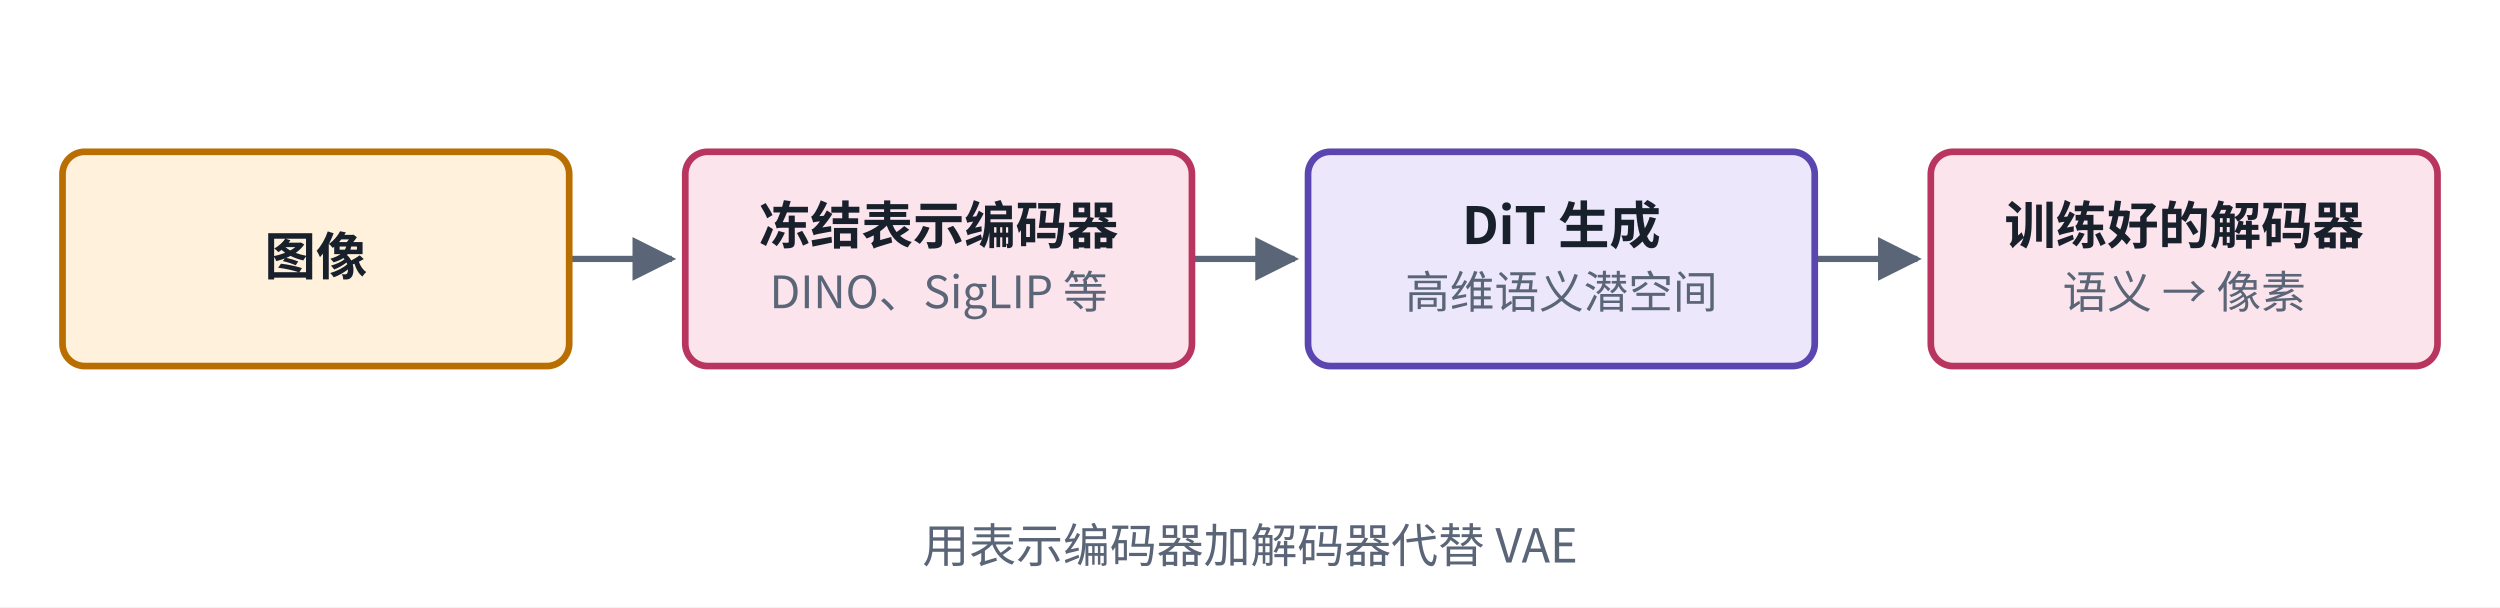
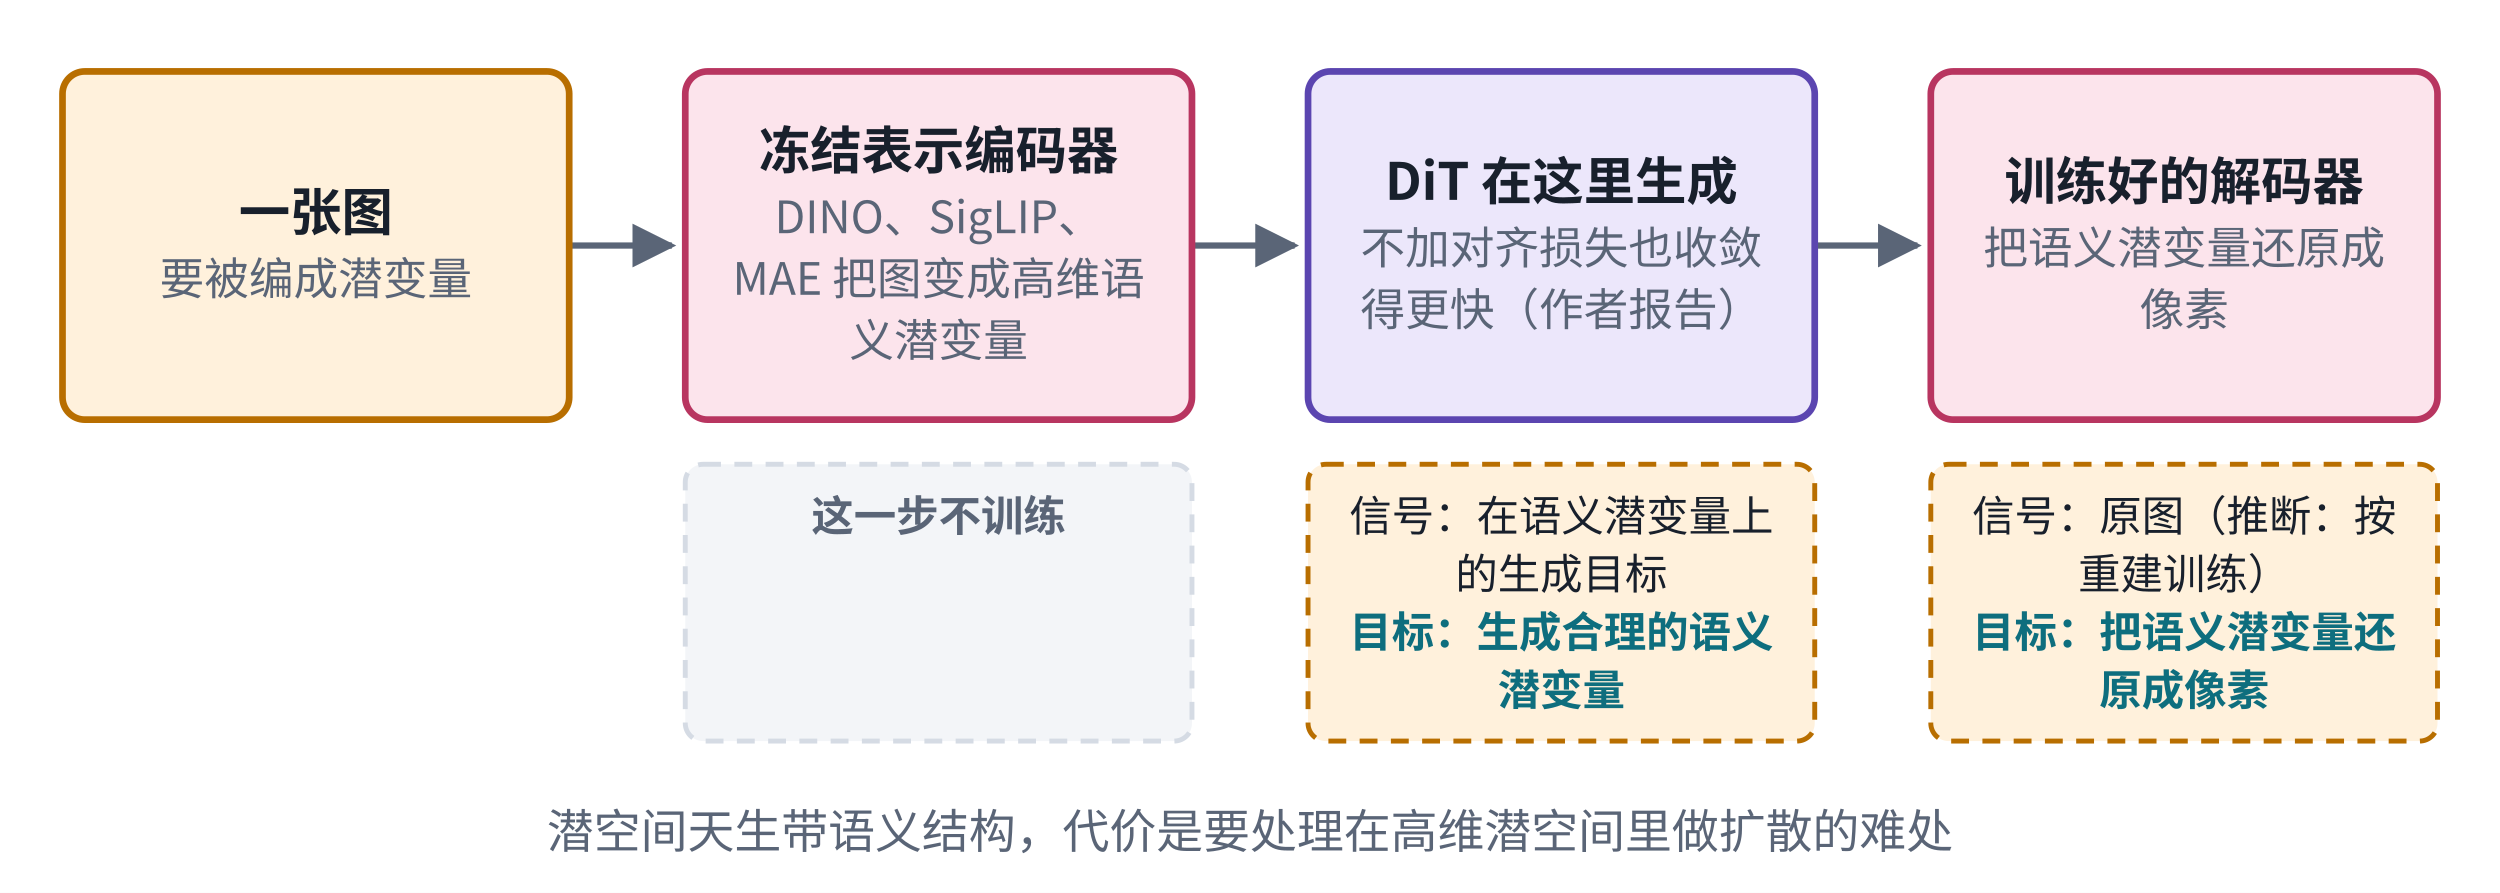
- <svg xmlns="http://www.w3.org/2000/svg" viewBox="0 0 560 136" width="560" height="136" role="img" aria-label="RAE 结构">
+ <svg xmlns="http://www.w3.org/2000/svg" viewBox="0 0 560 200" width="560" height="200" role="img" aria-label="RAE 结构">
  <defs>
    <marker id="ah-u16cardp2" viewBox="0 0 10 10" refX="9" refY="5" markerWidth="7" markerHeight="7" orient="auto-start-reverse">
      <path d="M0,0 L10,5 L0,10 z" fill="#5A6577" />
    </marker>
  </defs>
-   <rect x="0" y="0" width="560" height="136" fill="#ffffff" />
-   <path d="M127.5,58 L150.5,58" fill="none" stroke="#5A6577" stroke-width="1.4" marker-end="url(#ah-u16cardp2)" />
-   <path d="M267,58 L290,58" fill="none" stroke="#5A6577" stroke-width="1.4" marker-end="url(#ah-u16cardp2)" />
-   <path d="M406.5,58 L429.5,58" fill="none" stroke="#5A6577" stroke-width="1.4" marker-end="url(#ah-u16cardp2)" />
-   <rect x="14" y="34" width="113.5" height="48" rx="5" fill="#FFF1DC" stroke="#B86E00" stroke-width="1.5" />
-   <rect x="153.5" y="34" width="113.5" height="48" rx="5" fill="#FCE4EC" stroke="#B83560" stroke-width="1.5" />
-   <rect x="293" y="34" width="113.5" height="48" rx="5" fill="#ECE7FB" stroke="#5B45B0" stroke-width="1.5" />
-   <rect x="432.5" y="34" width="113.5" height="48" rx="5" fill="#FCE4EC" stroke="#B83560" stroke-width="1.5" />
-   <text x="70.75" y="61.565" text-anchor="middle" font-size="11.5" font-weight="600" fill="#18202C" font-family="PingFang SC, Noto Sans CJK SC, Microsoft YaHei, sans-serif">图像</text>
-   <text x="210.25" y="54.665" text-anchor="middle" font-size="11.5" font-weight="600" fill="#18202C" font-family="PingFang SC, Noto Sans CJK SC, Microsoft YaHei, sans-serif">冻结表示编码器</text>
-   <text x="210.25" y="69.035" text-anchor="middle" font-size="10" font-weight="400" fill="#5A6577" font-family="PingFang SC, Noto Sans CJK SC, Microsoft YaHei, sans-serif">DINO、SigLIP 等</text>
-   <text x="349.75" y="54.665" text-anchor="middle" font-size="11.5" font-weight="600" fill="#18202C" font-family="PingFang SC, Noto Sans CJK SC, Microsoft YaHei, sans-serif">DiT 生成</text>
-   <text x="349.75" y="69.035" text-anchor="middle" font-size="10" font-weight="400" fill="#5A6577" font-family="PingFang SC, Noto Sans CJK SC, Microsoft YaHei, sans-serif">高维语义潜空间</text>
-   <text x="489.25" y="54.665" text-anchor="middle" font-size="11.5" font-weight="600" fill="#18202C" font-family="PingFang SC, Noto Sans CJK SC, Microsoft YaHei, sans-serif">训练好的解码器</text>
-   <text x="489.25" y="69.035" text-anchor="middle" font-size="10" font-weight="400" fill="#5A6577" font-family="PingFang SC, Noto Sans CJK SC, Microsoft YaHei, sans-serif">语义 → 像素</text>
-   <text x="280" y="126" text-anchor="middle" font-size="10.5" font-weight="500" fill="#5A6577" font-family="PingFang SC, Noto Sans CJK SC, Microsoft YaHei, sans-serif">用表示编码器加解码器代替 VAE</text>
+   <rect x="0" y="0" width="560" height="200" fill="#ffffff" />
+   <path d="M127.5,55 L150.5,55" fill="none" stroke="#5A6577" stroke-width="1.4" marker-end="url(#ah-u16cardp2)" />
+   <path d="M267,55 L290,55" fill="none" stroke="#5A6577" stroke-width="1.4" marker-end="url(#ah-u16cardp2)" />
+   <path d="M406.5,55 L429.5,55" fill="none" stroke="#5A6577" stroke-width="1.4" marker-end="url(#ah-u16cardp2)" />
+   <rect x="14" y="16" width="113.5" height="78" rx="5" fill="#FFF1DC" stroke="#B86E00" stroke-width="1.5" />
+   <rect x="153.5" y="16" width="113.5" height="78" rx="5" fill="#FCE4EC" stroke="#B83560" stroke-width="1.5" />
+   <rect x="293" y="16" width="113.5" height="78" rx="5" fill="#ECE7FB" stroke="#5B45B0" stroke-width="1.5" />
+   <rect x="432.5" y="16" width="113.5" height="78" rx="5" fill="#FCE4EC" stroke="#B83560" stroke-width="1.5" />
+   <rect x="153.5" y="104" width="113.5" height="62" rx="4" fill="#F3F5F8" stroke="#D5DBE4" stroke-width="1.1" stroke-dasharray="4 3" />
+   <rect x="293" y="104" width="113.5" height="62" rx="4" fill="#FFF1DC" stroke="#B86E00" stroke-width="1.1" stroke-dasharray="4 3" />
+   <rect x="432.5" y="104" width="113.5" height="62" rx="4" fill="#FFF1DC" stroke="#B86E00" stroke-width="1.1" stroke-dasharray="4 3" />
+   <text x="70.75" y="51.665" text-anchor="middle" font-size="11.5" font-weight="600" fill="#18202C" font-family="PingFang SC, Noto Sans CJK SC, Microsoft YaHei, sans-serif">一张图</text>
+   <text x="70.75" y="66.035" text-anchor="middle" font-size="10" font-weight="400" fill="#5A6577" font-family="PingFang SC, Noto Sans CJK SC, Microsoft YaHei, sans-serif">要被编成潜变量</text>
+   <text x="210.25" y="37.865" text-anchor="middle" font-size="11.5" font-weight="600" fill="#18202C" font-family="PingFang SC, Noto Sans CJK SC, Microsoft YaHei, sans-serif">冻结表示编码器</text>
+   <text x="210.25" y="52.235" text-anchor="middle" font-size="10" font-weight="400" fill="#5A6577" font-family="PingFang SC, Noto Sans CJK SC, Microsoft YaHei, sans-serif">DINO、SigLIP、</text>
+   <text x="210.25" y="66.035" text-anchor="middle" font-size="10" font-weight="400" fill="#5A6577" font-family="PingFang SC, Noto Sans CJK SC, Microsoft YaHei, sans-serif">MAE 把图变成高维语</text>
+   <text x="210.25" y="79.835" text-anchor="middle" font-size="10" font-weight="400" fill="#5A6577" font-family="PingFang SC, Noto Sans CJK SC, Microsoft YaHei, sans-serif">义潜变量</text>
+   <text x="349.75" y="44.765" text-anchor="middle" font-size="11.5" font-weight="600" fill="#18202C" font-family="PingFang SC, Noto Sans CJK SC, Microsoft YaHei, sans-serif">DiT 在这里生成</text>
+   <text x="349.75" y="59.135" text-anchor="middle" font-size="10" font-weight="400" fill="#5A6577" font-family="PingFang SC, Noto Sans CJK SC, Microsoft YaHei, sans-serif">不加对齐损失也收敛</text>
+   <text x="349.75" y="72.935" text-anchor="middle" font-size="10" font-weight="400" fill="#5A6577" font-family="PingFang SC, Noto Sans CJK SC, Microsoft YaHei, sans-serif">得更快（作者报告）</text>
+   <text x="489.25" y="44.765" text-anchor="middle" font-size="11.5" font-weight="600" fill="#18202C" font-family="PingFang SC, Noto Sans CJK SC, Microsoft YaHei, sans-serif">训练好的解码器</text>
+   <text x="489.25" y="59.135" text-anchor="middle" font-size="10" font-weight="400" fill="#5A6577" font-family="PingFang SC, Noto Sans CJK SC, Microsoft YaHei, sans-serif">把语义潜变量还原成</text>
+   <text x="489.25" y="72.935" text-anchor="middle" font-size="10" font-weight="400" fill="#5A6577" font-family="PingFang SC, Noto Sans CJK SC, Microsoft YaHei, sans-serif">像素</text>
+   <text x="210.25" y="119" text-anchor="middle" font-size="9.5" font-weight="600" fill="#5A6577" font-family="PingFang SC, Noto Sans CJK SC, Microsoft YaHei, sans-serif">这一步不训练</text>
+   <text x="349.75" y="119" text-anchor="middle" font-size="9.5" font-weight="400" fill="#18202C" font-family="PingFang SC, Noto Sans CJK SC, Microsoft YaHei, sans-serif">信号：在语义潜变量上</text>
+   <text x="349.75" y="132" text-anchor="middle" font-size="9.5" font-weight="400" fill="#18202C" font-family="PingFang SC, Noto Sans CJK SC, Microsoft YaHei, sans-serif">的生成目标</text>
+   <text x="349.75" y="145" text-anchor="middle" font-size="9.5" font-weight="600" fill="#0E6E7E" font-family="PingFang SC, Noto Sans CJK SC, Microsoft YaHei, sans-serif">目标：生成合理的语义</text>
+   <text x="349.75" y="158" text-anchor="middle" font-size="9.5" font-weight="600" fill="#0E6E7E" font-family="PingFang SC, Noto Sans CJK SC, Microsoft YaHei, sans-serif">潜变量</text>
+   <text x="489.25" y="119" text-anchor="middle" font-size="9.5" font-weight="400" fill="#18202C" font-family="PingFang SC, Noto Sans CJK SC, Microsoft YaHei, sans-serif">信号：原图（推断：按</text>
+   <text x="489.25" y="132" text-anchor="middle" font-size="9.5" font-weight="400" fill="#18202C" font-family="PingFang SC, Noto Sans CJK SC, Microsoft YaHei, sans-serif">重建训练）</text>
+   <text x="489.25" y="145" text-anchor="middle" font-size="9.5" font-weight="600" fill="#0E6E7E" font-family="PingFang SC, Noto Sans CJK SC, Microsoft YaHei, sans-serif">目标：把语义潜变量还</text>
+   <text x="489.25" y="158" text-anchor="middle" font-size="9.5" font-weight="600" fill="#0E6E7E" font-family="PingFang SC, Noto Sans CJK SC, Microsoft YaHei, sans-serif">原成像素</text>
+   <text x="280" y="190" text-anchor="middle" font-size="10.5" font-weight="500" fill="#5A6577" font-family="PingFang SC, Noto Sans CJK SC, Microsoft YaHei, sans-serif">潜空间天生带语义结构，代价是要处理在高维潜空间里做扩散的难处</text>
</svg>
